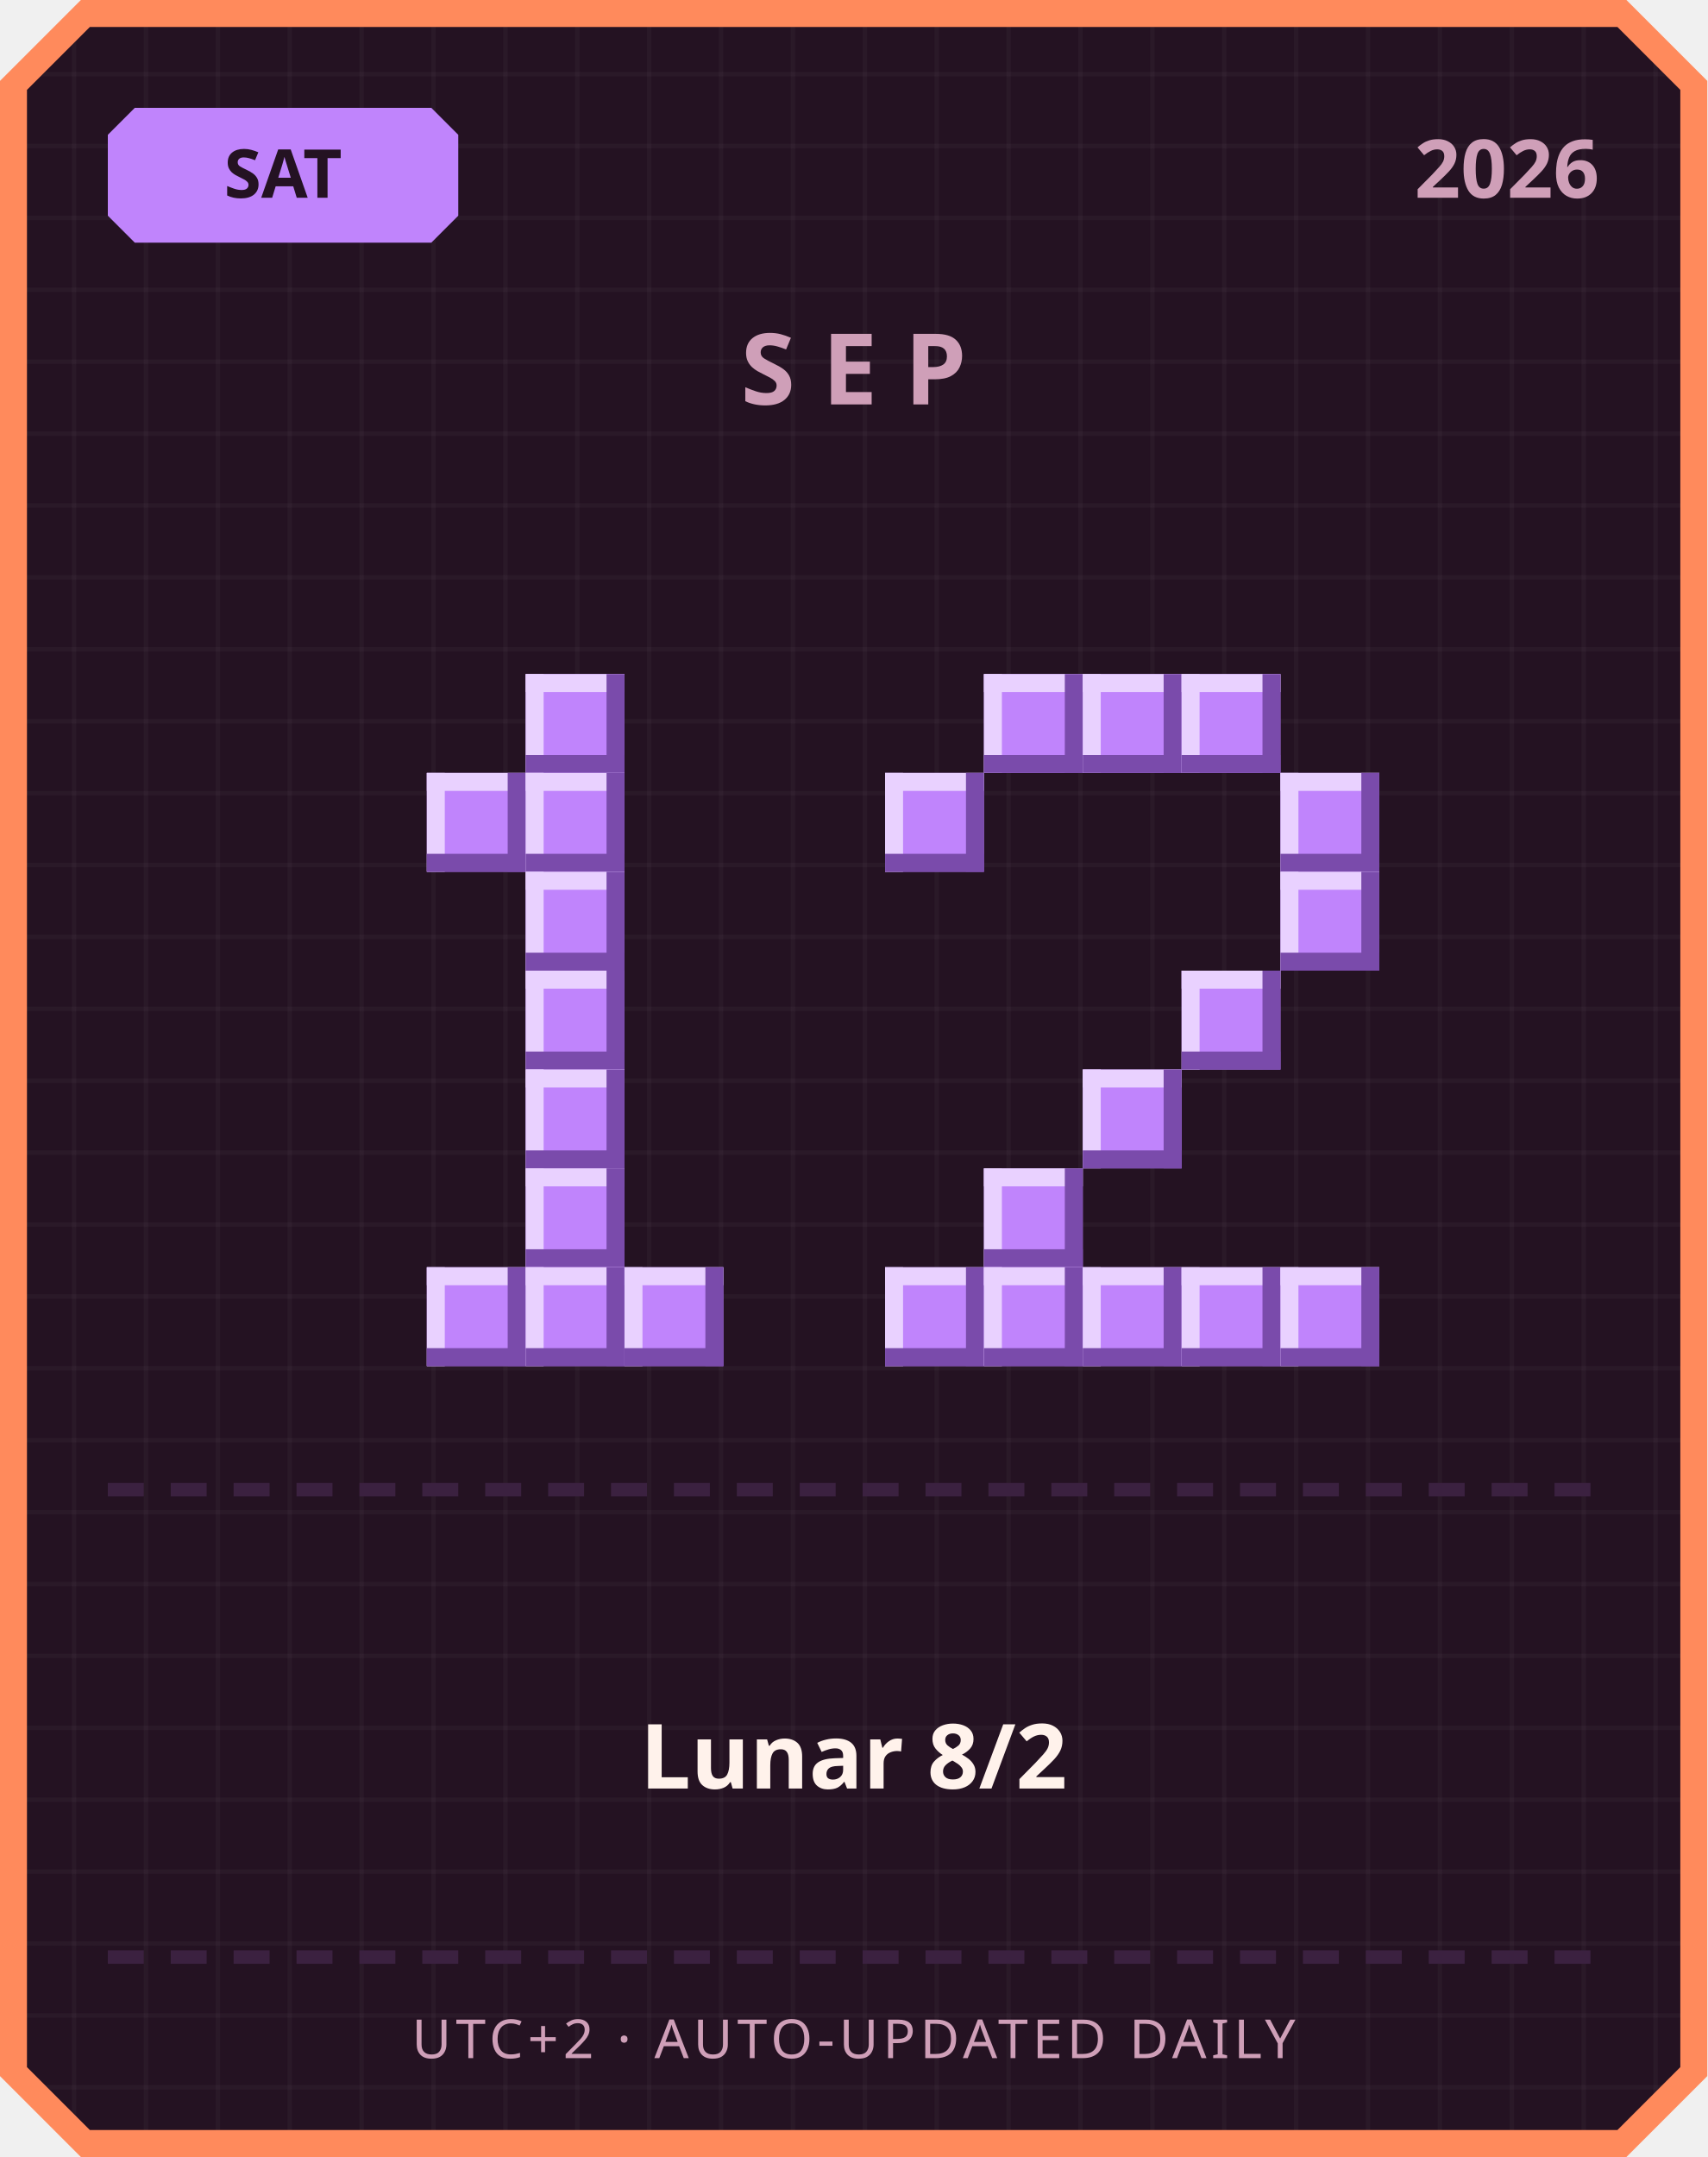
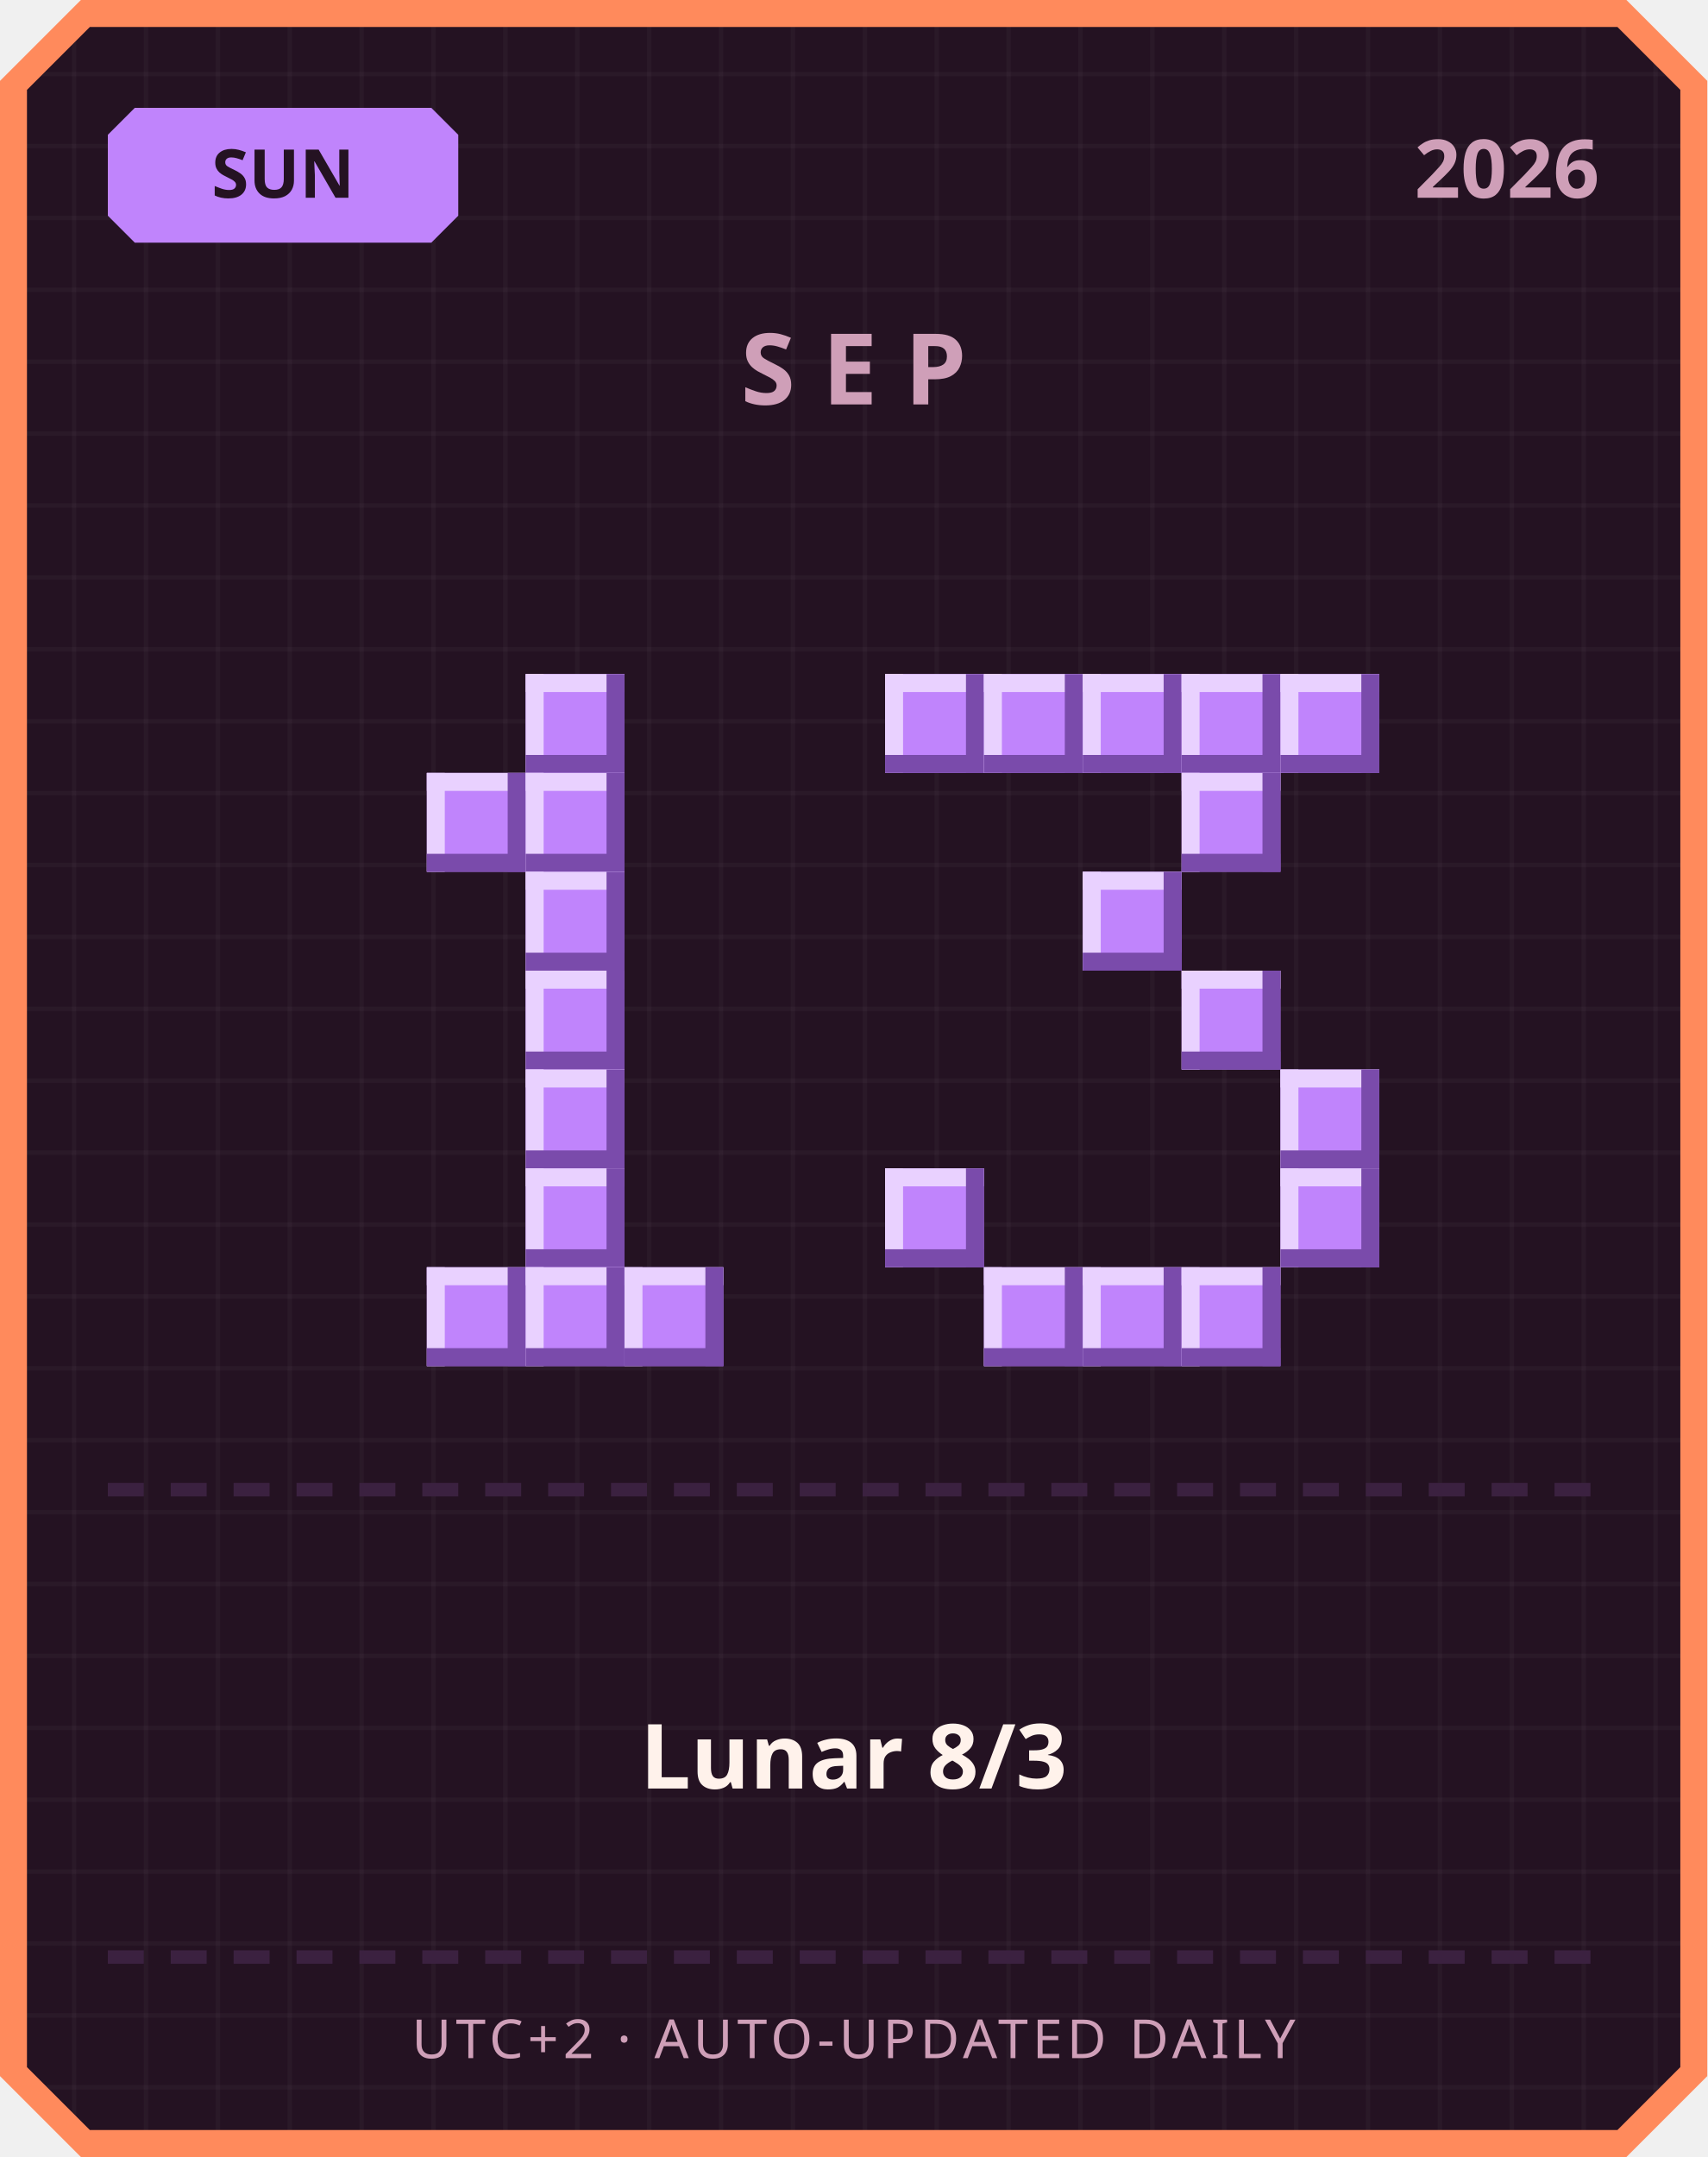
<svg xmlns="http://www.w3.org/2000/svg" width="380" height="480" viewBox="0 0 380 480">
  <defs>
    <pattern id="grid" width="16" height="16" patternUnits="userSpaceOnUse">
      <rect width="16" height="16" fill="#241222" />
      <rect width="1" height="16" fill="#ffffff" opacity="0.03" />
      <rect width="16" height="1" fill="#ffffff" opacity="0.03" />
    </pattern>
  </defs>
  <path d="M 18,0 L 362,0 L 380,18 L 380,462 L 362,480 L 18,480 L 0,462 L 0,18 Z" fill="#ff8a5c" />
  <path d="M 20,6 L 360,6 L 374,20 L 374,460 L 360,474 L 20,474 L 6,460 L 6,20 Z" fill="url(#grid)" />
  <path d="M 30,24 L 96,24 L 102,30 L 102,48 L 96,54 L 30,54 L 24,48 L 24,30 Z" fill="#c084fc" />
-   <text x="63" y="44" text-anchor="middle" font-family="'Segoe UI', sans-serif" font-size="15" font-weight="700" fill="#241222">SAT</text>
+   <text x="63" y="44" text-anchor="middle" font-family="'Segoe UI', sans-serif" font-size="15" font-weight="700" fill="#241222">SUN</text>
  <text x="356" y="44" text-anchor="end" font-family="'Segoe UI', sans-serif" font-size="18" font-weight="700" fill="#cf9fb8">2026</text>
  <text x="190" y="90" text-anchor="middle" font-family="'Segoe UI', sans-serif" font-size="22" font-weight="700" letter-spacing="6" fill="#cf9fb8">SEP</text>
  <rect x="117" y="150" width="22" height="22" fill="#c084fc" />
  <rect x="117" y="150" width="22" height="4" fill="#e9d1ff" />
  <rect x="117" y="150" width="4" height="22" fill="#e9d1ff" />
  <rect x="117" y="168" width="22" height="4" fill="#7a4bab" />
  <rect x="135" y="150" width="4" height="22" fill="#7a4bab" />
  <rect x="95" y="172" width="22" height="22" fill="#c084fc" />
  <rect x="95" y="172" width="22" height="4" fill="#e9d1ff" />
  <rect x="95" y="172" width="4" height="22" fill="#e9d1ff" />
  <rect x="95" y="190" width="22" height="4" fill="#7a4bab" />
  <rect x="113" y="172" width="4" height="22" fill="#7a4bab" />
  <rect x="117" y="172" width="22" height="22" fill="#c084fc" />
  <rect x="117" y="172" width="22" height="4" fill="#e9d1ff" />
  <rect x="117" y="172" width="4" height="22" fill="#e9d1ff" />
  <rect x="117" y="190" width="22" height="4" fill="#7a4bab" />
  <rect x="135" y="172" width="4" height="22" fill="#7a4bab" />
  <rect x="117" y="194" width="22" height="22" fill="#c084fc" />
  <rect x="117" y="194" width="22" height="4" fill="#e9d1ff" />
  <rect x="117" y="194" width="4" height="22" fill="#e9d1ff" />
  <rect x="117" y="212" width="22" height="4" fill="#7a4bab" />
  <rect x="135" y="194" width="4" height="22" fill="#7a4bab" />
  <rect x="117" y="216" width="22" height="22" fill="#c084fc" />
  <rect x="117" y="216" width="22" height="4" fill="#e9d1ff" />
  <rect x="117" y="216" width="4" height="22" fill="#e9d1ff" />
  <rect x="117" y="234" width="22" height="4" fill="#7a4bab" />
  <rect x="135" y="216" width="4" height="22" fill="#7a4bab" />
  <rect x="117" y="238" width="22" height="22" fill="#c084fc" />
  <rect x="117" y="238" width="22" height="4" fill="#e9d1ff" />
  <rect x="117" y="238" width="4" height="22" fill="#e9d1ff" />
  <rect x="117" y="256" width="22" height="4" fill="#7a4bab" />
  <rect x="135" y="238" width="4" height="22" fill="#7a4bab" />
  <rect x="117" y="260" width="22" height="22" fill="#c084fc" />
  <rect x="117" y="260" width="22" height="4" fill="#e9d1ff" />
  <rect x="117" y="260" width="4" height="22" fill="#e9d1ff" />
  <rect x="117" y="278" width="22" height="4" fill="#7a4bab" />
  <rect x="135" y="260" width="4" height="22" fill="#7a4bab" />
  <rect x="95" y="282" width="22" height="22" fill="#c084fc" />
  <rect x="95" y="282" width="22" height="4" fill="#e9d1ff" />
  <rect x="95" y="282" width="4" height="22" fill="#e9d1ff" />
  <rect x="95" y="300" width="22" height="4" fill="#7a4bab" />
  <rect x="113" y="282" width="4" height="22" fill="#7a4bab" />
  <rect x="117" y="282" width="22" height="22" fill="#c084fc" />
  <rect x="117" y="282" width="22" height="4" fill="#e9d1ff" />
  <rect x="117" y="282" width="4" height="22" fill="#e9d1ff" />
  <rect x="117" y="300" width="22" height="4" fill="#7a4bab" />
  <rect x="135" y="282" width="4" height="22" fill="#7a4bab" />
  <rect x="139" y="282" width="22" height="22" fill="#c084fc" />
  <rect x="139" y="282" width="22" height="4" fill="#e9d1ff" />
  <rect x="139" y="282" width="4" height="22" fill="#e9d1ff" />
  <rect x="139" y="300" width="22" height="4" fill="#7a4bab" />
  <rect x="157" y="282" width="4" height="22" fill="#7a4bab" />
+   <rect x="197" y="150" width="22" height="22" fill="#c084fc" />
+   <rect x="197" y="150" width="22" height="4" fill="#e9d1ff" />
+   <rect x="197" y="150" width="4" height="22" fill="#e9d1ff" />
+   <rect x="197" y="168" width="22" height="4" fill="#7a4bab" />
+   <rect x="215" y="150" width="4" height="22" fill="#7a4bab" />
  <rect x="219" y="150" width="22" height="22" fill="#c084fc" />
  <rect x="219" y="150" width="22" height="4" fill="#e9d1ff" />
  <rect x="219" y="150" width="4" height="22" fill="#e9d1ff" />
  <rect x="219" y="168" width="22" height="4" fill="#7a4bab" />
  <rect x="237" y="150" width="4" height="22" fill="#7a4bab" />
  <rect x="241" y="150" width="22" height="22" fill="#c084fc" />
  <rect x="241" y="150" width="22" height="4" fill="#e9d1ff" />
  <rect x="241" y="150" width="4" height="22" fill="#e9d1ff" />
  <rect x="241" y="168" width="22" height="4" fill="#7a4bab" />
  <rect x="259" y="150" width="4" height="22" fill="#7a4bab" />
  <rect x="263" y="150" width="22" height="22" fill="#c084fc" />
  <rect x="263" y="150" width="22" height="4" fill="#e9d1ff" />
  <rect x="263" y="150" width="4" height="22" fill="#e9d1ff" />
  <rect x="263" y="168" width="22" height="4" fill="#7a4bab" />
  <rect x="281" y="150" width="4" height="22" fill="#7a4bab" />
-   <rect x="197" y="172" width="22" height="22" fill="#c084fc" />
-   <rect x="197" y="172" width="22" height="4" fill="#e9d1ff" />
-   <rect x="197" y="172" width="4" height="22" fill="#e9d1ff" />
-   <rect x="197" y="190" width="22" height="4" fill="#7a4bab" />
-   <rect x="215" y="172" width="4" height="22" fill="#7a4bab" />
-   <rect x="285" y="172" width="22" height="22" fill="#c084fc" />
-   <rect x="285" y="172" width="22" height="4" fill="#e9d1ff" />
-   <rect x="285" y="172" width="4" height="22" fill="#e9d1ff" />
-   <rect x="285" y="190" width="22" height="4" fill="#7a4bab" />
-   <rect x="303" y="172" width="4" height="22" fill="#7a4bab" />
-   <rect x="285" y="194" width="22" height="22" fill="#c084fc" />
-   <rect x="285" y="194" width="22" height="4" fill="#e9d1ff" />
-   <rect x="285" y="194" width="4" height="22" fill="#e9d1ff" />
-   <rect x="285" y="212" width="22" height="4" fill="#7a4bab" />
-   <rect x="303" y="194" width="4" height="22" fill="#7a4bab" />
+   <rect x="285" y="150" width="22" height="22" fill="#c084fc" />
+   <rect x="285" y="150" width="22" height="4" fill="#e9d1ff" />
+   <rect x="285" y="150" width="4" height="22" fill="#e9d1ff" />
+   <rect x="285" y="168" width="22" height="4" fill="#7a4bab" />
+   <rect x="303" y="150" width="4" height="22" fill="#7a4bab" />
+   <rect x="263" y="172" width="22" height="22" fill="#c084fc" />
+   <rect x="263" y="172" width="22" height="4" fill="#e9d1ff" />
+   <rect x="263" y="172" width="4" height="22" fill="#e9d1ff" />
+   <rect x="263" y="190" width="22" height="4" fill="#7a4bab" />
+   <rect x="281" y="172" width="4" height="22" fill="#7a4bab" />
+   <rect x="241" y="194" width="22" height="22" fill="#c084fc" />
+   <rect x="241" y="194" width="22" height="4" fill="#e9d1ff" />
+   <rect x="241" y="194" width="4" height="22" fill="#e9d1ff" />
+   <rect x="241" y="212" width="22" height="4" fill="#7a4bab" />
+   <rect x="259" y="194" width="4" height="22" fill="#7a4bab" />
  <rect x="263" y="216" width="22" height="22" fill="#c084fc" />
  <rect x="263" y="216" width="22" height="4" fill="#e9d1ff" />
  <rect x="263" y="216" width="4" height="22" fill="#e9d1ff" />
  <rect x="263" y="234" width="22" height="4" fill="#7a4bab" />
  <rect x="281" y="216" width="4" height="22" fill="#7a4bab" />
-   <rect x="241" y="238" width="22" height="22" fill="#c084fc" />
-   <rect x="241" y="238" width="22" height="4" fill="#e9d1ff" />
-   <rect x="241" y="238" width="4" height="22" fill="#e9d1ff" />
-   <rect x="241" y="256" width="22" height="4" fill="#7a4bab" />
-   <rect x="259" y="238" width="4" height="22" fill="#7a4bab" />
-   <rect x="219" y="260" width="22" height="22" fill="#c084fc" />
-   <rect x="219" y="260" width="22" height="4" fill="#e9d1ff" />
-   <rect x="219" y="260" width="4" height="22" fill="#e9d1ff" />
-   <rect x="219" y="278" width="22" height="4" fill="#7a4bab" />
-   <rect x="237" y="260" width="4" height="22" fill="#7a4bab" />
-   <rect x="197" y="282" width="22" height="22" fill="#c084fc" />
-   <rect x="197" y="282" width="22" height="4" fill="#e9d1ff" />
-   <rect x="197" y="282" width="4" height="22" fill="#e9d1ff" />
-   <rect x="197" y="300" width="22" height="4" fill="#7a4bab" />
-   <rect x="215" y="282" width="4" height="22" fill="#7a4bab" />
+   <rect x="285" y="238" width="22" height="22" fill="#c084fc" />
+   <rect x="285" y="238" width="22" height="4" fill="#e9d1ff" />
+   <rect x="285" y="238" width="4" height="22" fill="#e9d1ff" />
+   <rect x="285" y="256" width="22" height="4" fill="#7a4bab" />
+   <rect x="303" y="238" width="4" height="22" fill="#7a4bab" />
+   <rect x="197" y="260" width="22" height="22" fill="#c084fc" />
+   <rect x="197" y="260" width="22" height="4" fill="#e9d1ff" />
+   <rect x="197" y="260" width="4" height="22" fill="#e9d1ff" />
+   <rect x="197" y="278" width="22" height="4" fill="#7a4bab" />
+   <rect x="215" y="260" width="4" height="22" fill="#7a4bab" />
+   <rect x="285" y="260" width="22" height="22" fill="#c084fc" />
+   <rect x="285" y="260" width="22" height="4" fill="#e9d1ff" />
+   <rect x="285" y="260" width="4" height="22" fill="#e9d1ff" />
+   <rect x="285" y="278" width="22" height="4" fill="#7a4bab" />
+   <rect x="303" y="260" width="4" height="22" fill="#7a4bab" />
  <rect x="219" y="282" width="22" height="22" fill="#c084fc" />
  <rect x="219" y="282" width="22" height="4" fill="#e9d1ff" />
  <rect x="219" y="282" width="4" height="22" fill="#e9d1ff" />
  <rect x="219" y="300" width="22" height="4" fill="#7a4bab" />
  <rect x="237" y="282" width="4" height="22" fill="#7a4bab" />
  <rect x="241" y="282" width="22" height="22" fill="#c084fc" />
  <rect x="241" y="282" width="22" height="4" fill="#e9d1ff" />
  <rect x="241" y="282" width="4" height="22" fill="#e9d1ff" />
  <rect x="241" y="300" width="22" height="4" fill="#7a4bab" />
  <rect x="259" y="282" width="4" height="22" fill="#7a4bab" />
  <rect x="263" y="282" width="22" height="22" fill="#c084fc" />
  <rect x="263" y="282" width="22" height="4" fill="#e9d1ff" />
  <rect x="263" y="282" width="4" height="22" fill="#e9d1ff" />
  <rect x="263" y="300" width="22" height="4" fill="#7a4bab" />
  <rect x="281" y="282" width="4" height="22" fill="#7a4bab" />
-   <rect x="285" y="282" width="22" height="22" fill="#c084fc" />
-   <rect x="285" y="282" width="22" height="4" fill="#e9d1ff" />
-   <rect x="285" y="282" width="4" height="22" fill="#e9d1ff" />
-   <rect x="285" y="300" width="22" height="4" fill="#7a4bab" />
-   <rect x="303" y="282" width="4" height="22" fill="#7a4bab" />
  <rect x="24" y="330" width="8" height="3" fill="#3b2140" />
  <rect x="38" y="330" width="8" height="3" fill="#3b2140" />
  <rect x="52" y="330" width="8" height="3" fill="#3b2140" />
  <rect x="66" y="330" width="8" height="3" fill="#3b2140" />
  <rect x="80" y="330" width="8" height="3" fill="#3b2140" />
  <rect x="94" y="330" width="8" height="3" fill="#3b2140" />
  <rect x="108" y="330" width="8" height="3" fill="#3b2140" />
  <rect x="122" y="330" width="8" height="3" fill="#3b2140" />
  <rect x="136" y="330" width="8" height="3" fill="#3b2140" />
  <rect x="150" y="330" width="8" height="3" fill="#3b2140" />
  <rect x="164" y="330" width="8" height="3" fill="#3b2140" />
  <rect x="178" y="330" width="8" height="3" fill="#3b2140" />
  <rect x="192" y="330" width="8" height="3" fill="#3b2140" />
  <rect x="206" y="330" width="8" height="3" fill="#3b2140" />
  <rect x="220" y="330" width="8" height="3" fill="#3b2140" />
  <rect x="234" y="330" width="8" height="3" fill="#3b2140" />
  <rect x="248" y="330" width="8" height="3" fill="#3b2140" />
  <rect x="262" y="330" width="8" height="3" fill="#3b2140" />
  <rect x="276" y="330" width="8" height="3" fill="#3b2140" />
  <rect x="290" y="330" width="8" height="3" fill="#3b2140" />
  <rect x="304" y="330" width="8" height="3" fill="#3b2140" />
  <rect x="318" y="330" width="8" height="3" fill="#3b2140" />
  <rect x="332" y="330" width="8" height="3" fill="#3b2140" />
  <rect x="346" y="330" width="8" height="3" fill="#3b2140" />
-   <text x="190" y="398" text-anchor="middle" font-family="'Segoe UI', 'Microsoft JhengHei', sans-serif" font-size="20" font-weight="700" fill="#fff2eb">Lunar 8/2</text>
+   <text x="190" y="398" text-anchor="middle" font-family="'Segoe UI', 'Microsoft JhengHei', sans-serif" font-size="20" font-weight="700" fill="#fff2eb">Lunar 8/3</text>
  <rect x="24" y="434" width="8" height="3" fill="#3b2140" />
  <rect x="38" y="434" width="8" height="3" fill="#3b2140" />
  <rect x="52" y="434" width="8" height="3" fill="#3b2140" />
  <rect x="66" y="434" width="8" height="3" fill="#3b2140" />
  <rect x="80" y="434" width="8" height="3" fill="#3b2140" />
  <rect x="94" y="434" width="8" height="3" fill="#3b2140" />
  <rect x="108" y="434" width="8" height="3" fill="#3b2140" />
  <rect x="122" y="434" width="8" height="3" fill="#3b2140" />
  <rect x="136" y="434" width="8" height="3" fill="#3b2140" />
  <rect x="150" y="434" width="8" height="3" fill="#3b2140" />
  <rect x="164" y="434" width="8" height="3" fill="#3b2140" />
  <rect x="178" y="434" width="8" height="3" fill="#3b2140" />
  <rect x="192" y="434" width="8" height="3" fill="#3b2140" />
  <rect x="206" y="434" width="8" height="3" fill="#3b2140" />
  <rect x="220" y="434" width="8" height="3" fill="#3b2140" />
  <rect x="234" y="434" width="8" height="3" fill="#3b2140" />
  <rect x="248" y="434" width="8" height="3" fill="#3b2140" />
  <rect x="262" y="434" width="8" height="3" fill="#3b2140" />
  <rect x="276" y="434" width="8" height="3" fill="#3b2140" />
  <rect x="290" y="434" width="8" height="3" fill="#3b2140" />
  <rect x="304" y="434" width="8" height="3" fill="#3b2140" />
  <rect x="318" y="434" width="8" height="3" fill="#3b2140" />
  <rect x="332" y="434" width="8" height="3" fill="#3b2140" />
  <rect x="346" y="434" width="8" height="3" fill="#3b2140" />
  <text x="190" y="458" text-anchor="middle" font-family="'Segoe UI', sans-serif" font-size="12" letter-spacing="1" fill="#cf9fb8">UTC+2 · AUTO-UPDATED DAILY</text>
</svg>
